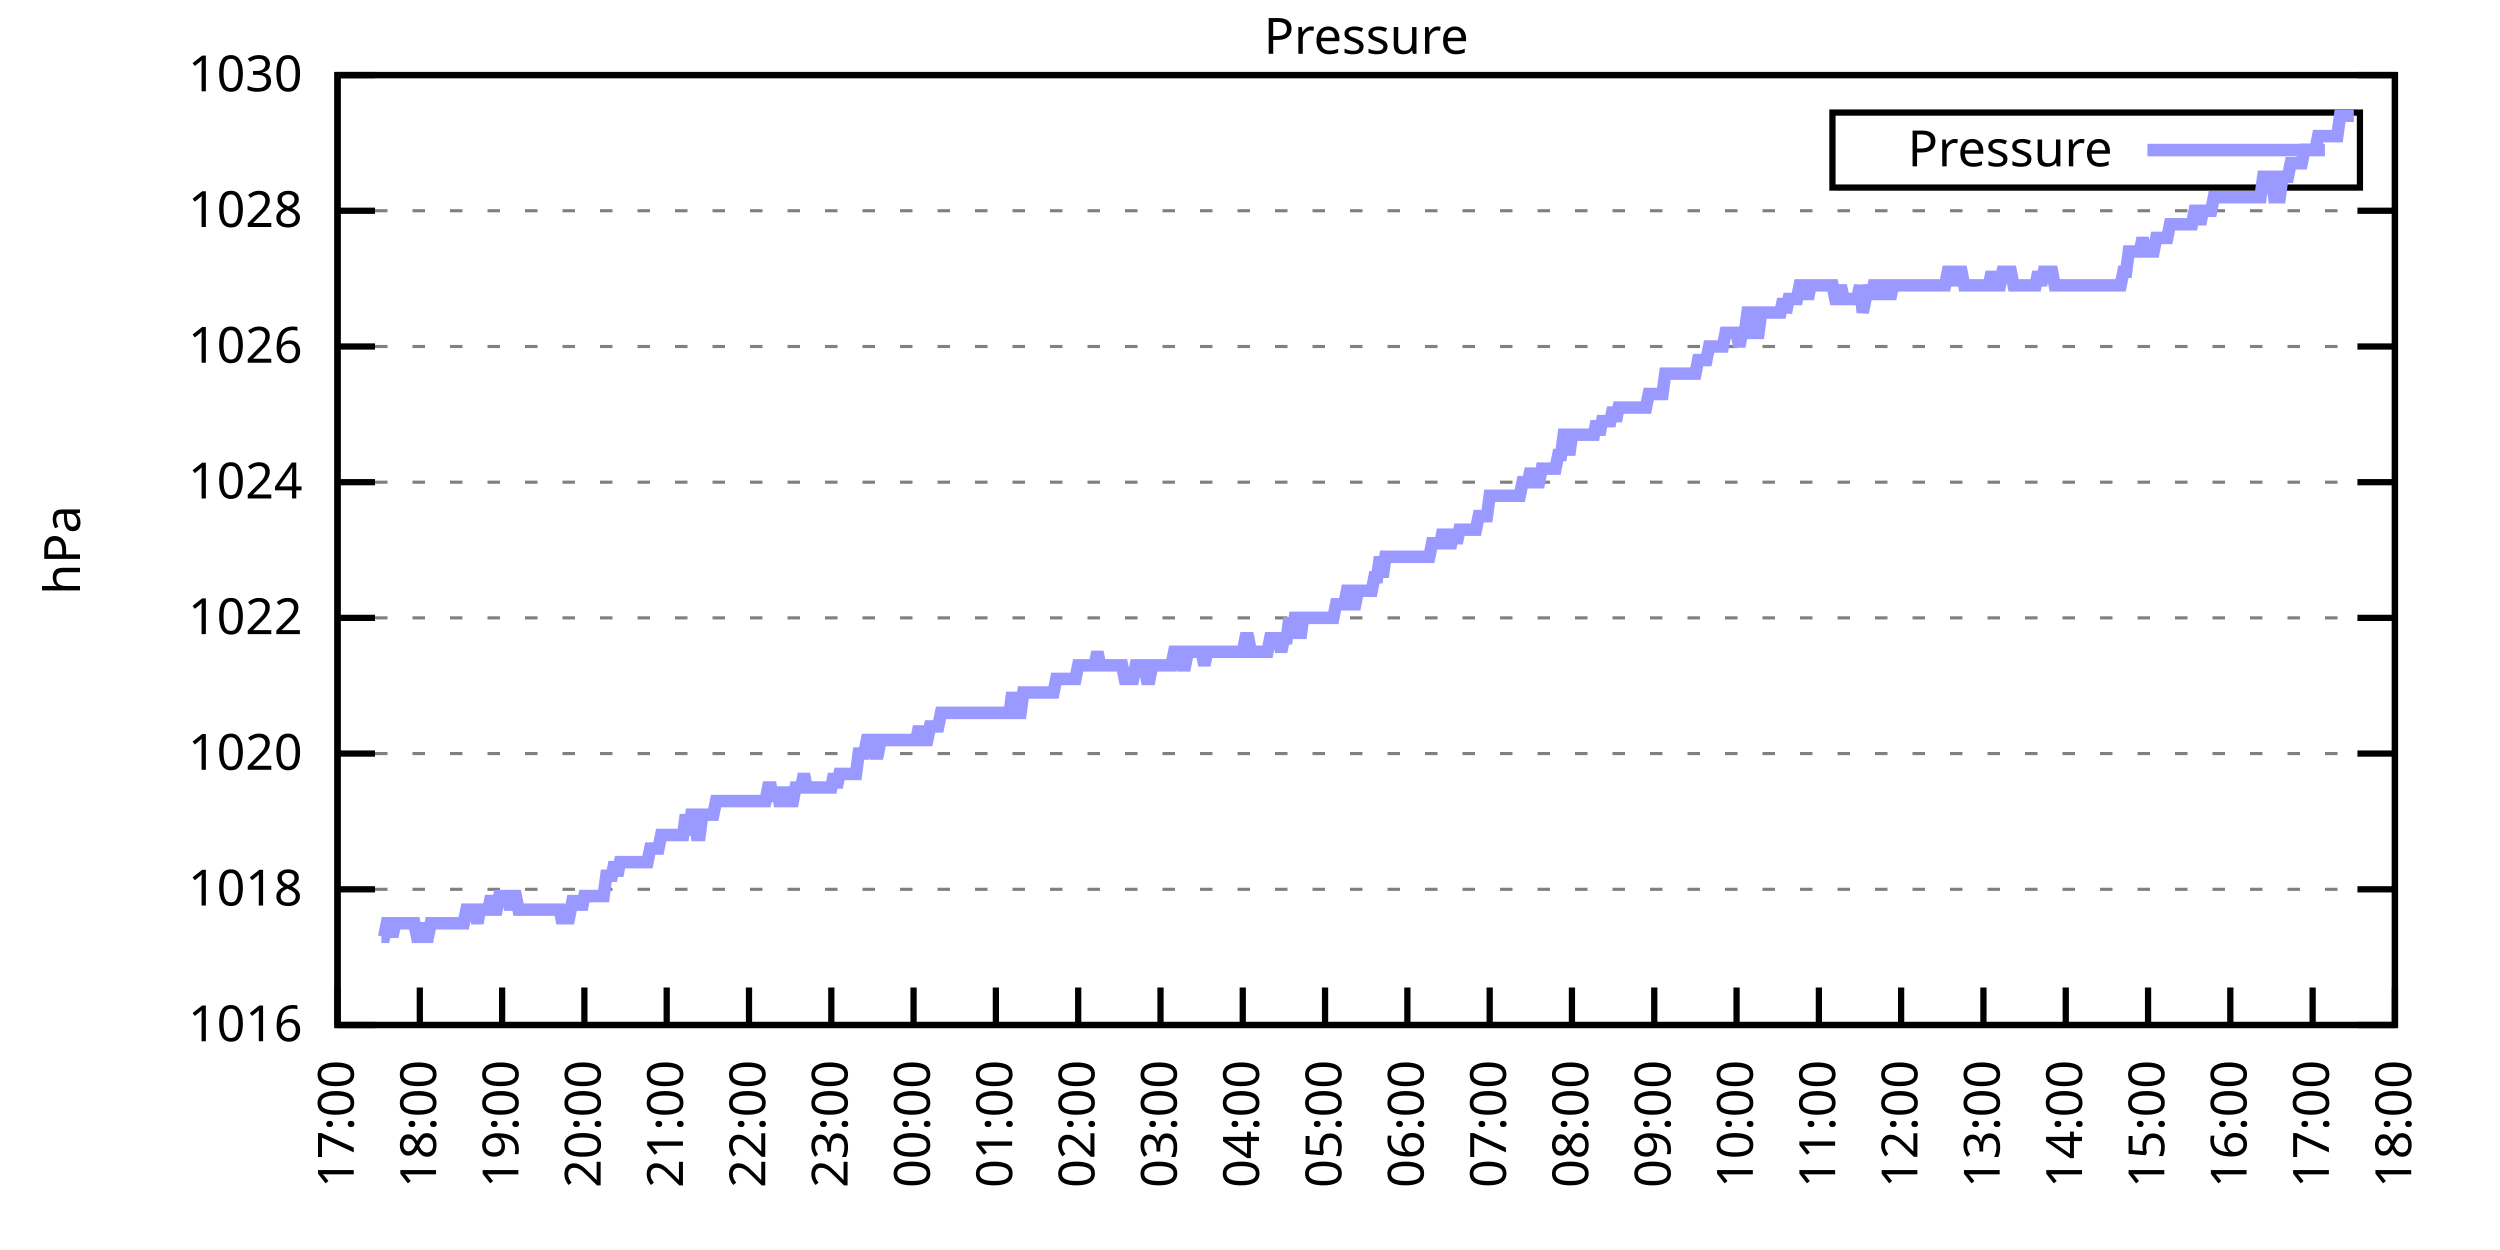
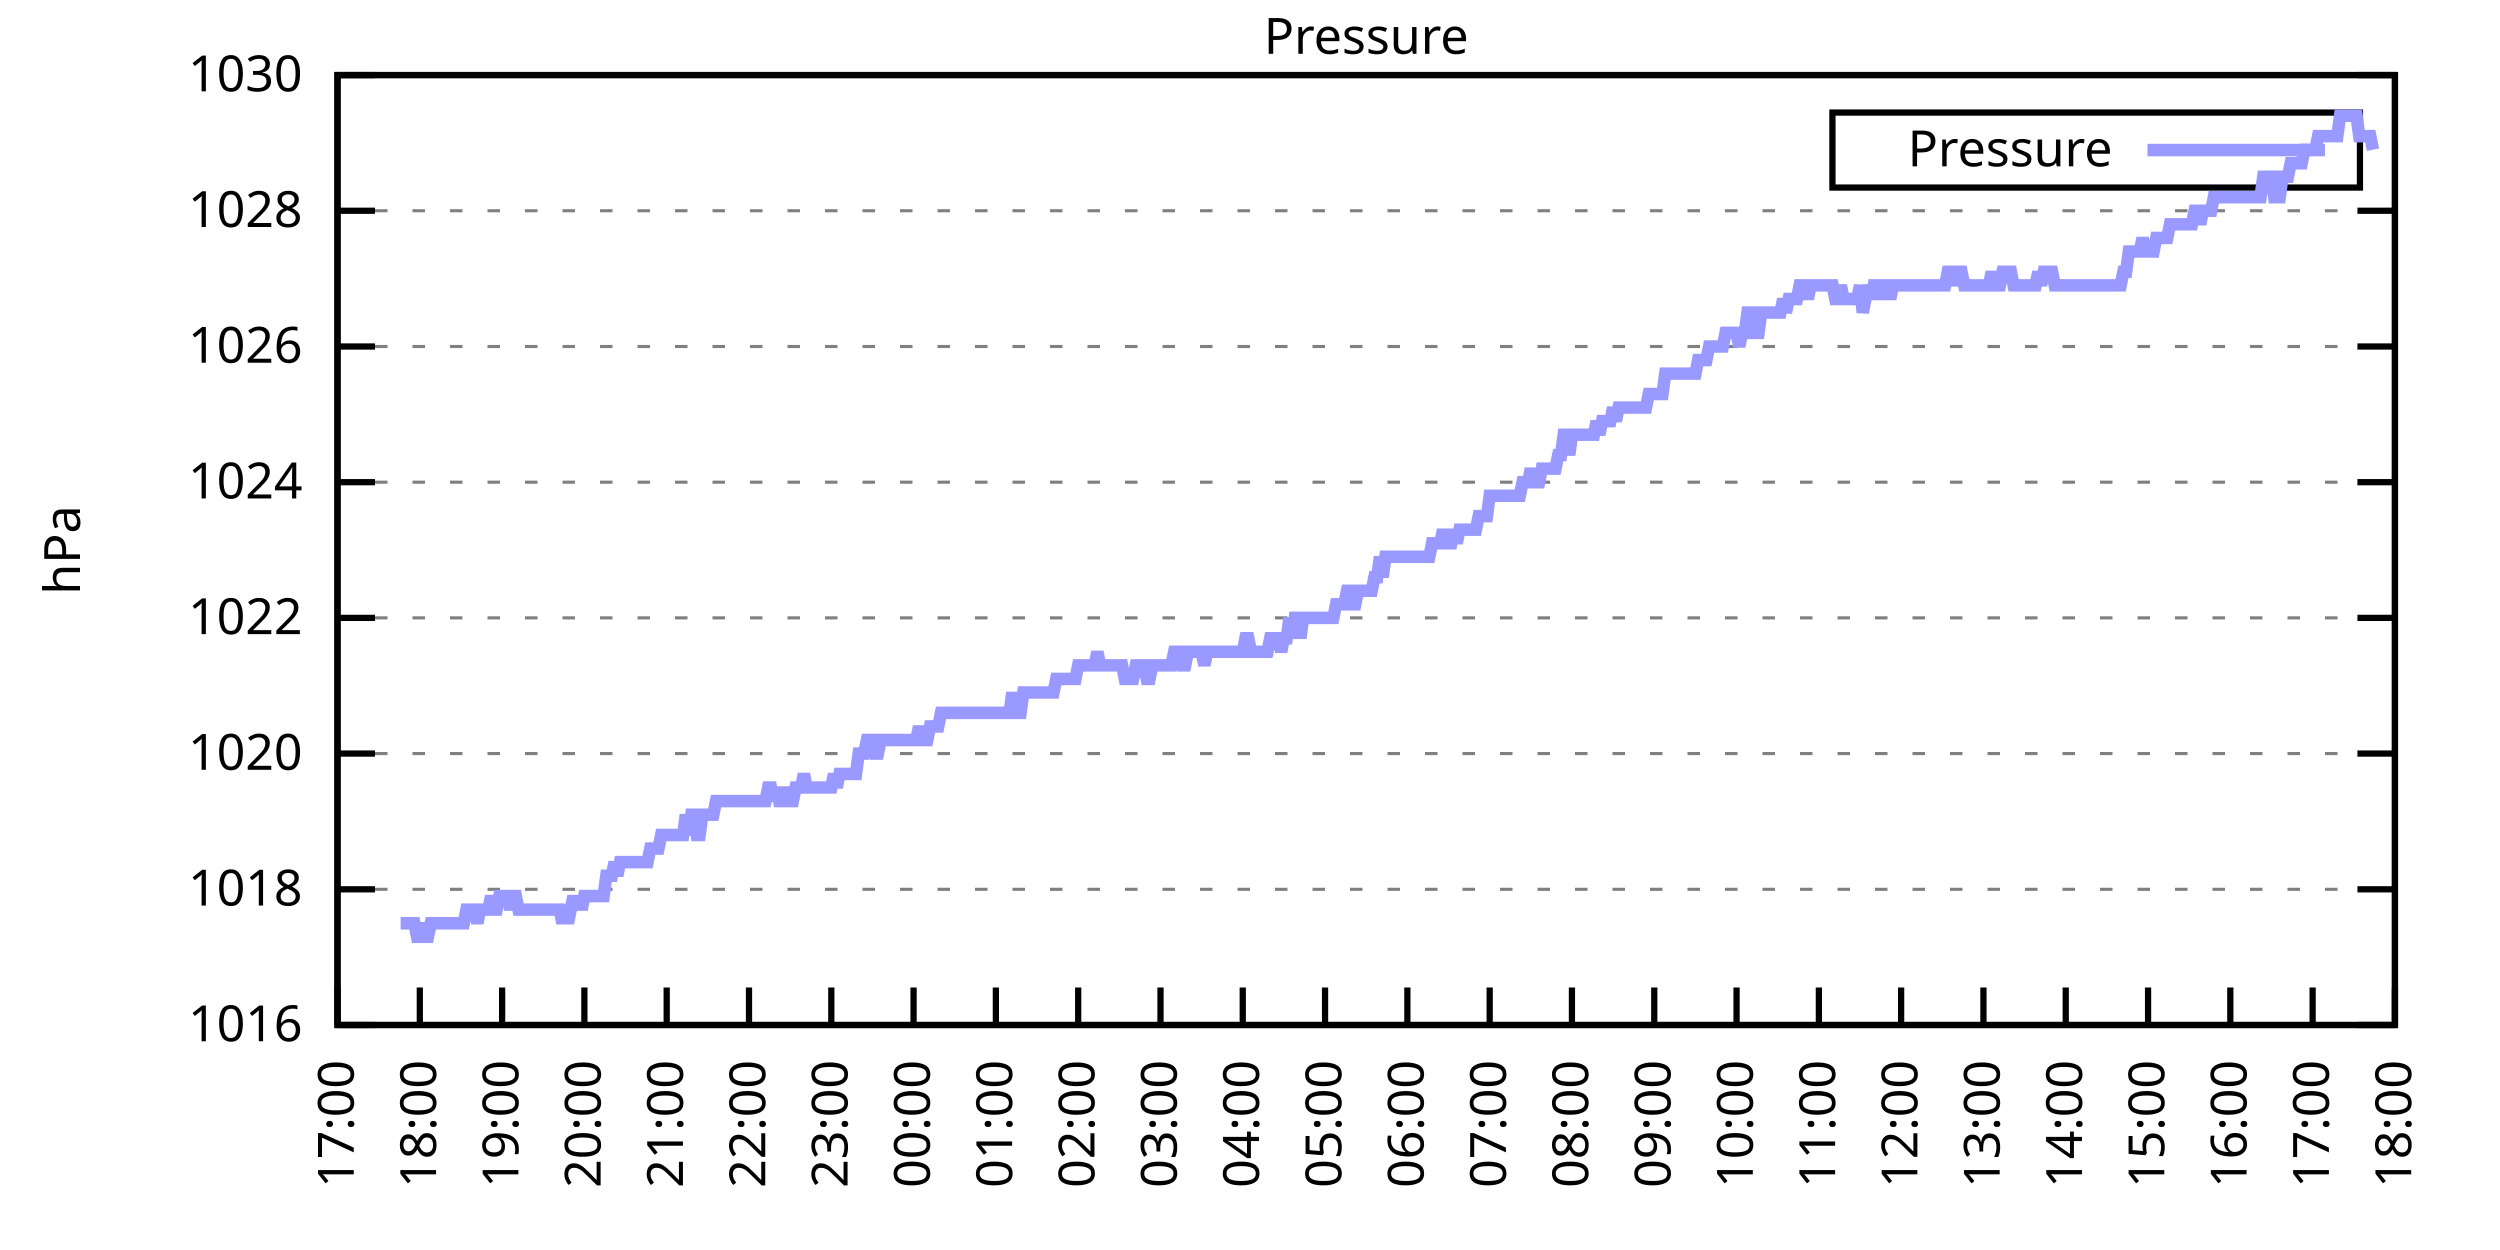
<svg xmlns="http://www.w3.org/2000/svg" xmlns:xlink="http://www.w3.org/1999/xlink" width="400" height="200" viewBox="0 0 400 200">
  <g id="gnuplot_canvas">
    <rect x="0" y="0" width="400" height="200" fill="none" />
    <defs>
      <circle id="gpDot" r="0.5" stroke-width="0.5" stroke="currentColor" />
      <path id="gpPt0" stroke-width="0.333" stroke="currentColor" d="M-1,0 h2 M0,-1 v2" />
      <path id="gpPt1" stroke-width="0.333" stroke="currentColor" d="M-1,-1 L1,1 M1,-1 L-1,1" />
      <path id="gpPt2" stroke-width="0.333" stroke="currentColor" d="M-1,0 L1,0 M0,-1 L0,1 M-1,-1 L1,1 M-1,1 L1,-1" />
      <rect id="gpPt3" stroke-width="0.333" stroke="currentColor" x="-1" y="-1" width="2" height="2" />
      <rect id="gpPt4" stroke-width="0.333" stroke="currentColor" fill="currentColor" x="-1" y="-1" width="2" height="2" />
      <circle id="gpPt5" stroke-width="0.333" stroke="currentColor" cx="0" cy="0" r="1" />
      <use xlink:href="#gpPt5" id="gpPt6" fill="currentColor" stroke="none" />
      <path id="gpPt7" stroke-width="0.333" stroke="currentColor" d="M0,-1.33 L-1.33,0.67 L1.33,0.67 z" />
      <use xlink:href="#gpPt7" id="gpPt8" fill="currentColor" stroke="none" />
      <use xlink:href="#gpPt7" id="gpPt9" stroke="currentColor" transform="rotate(180)" />
      <use xlink:href="#gpPt9" id="gpPt10" fill="currentColor" stroke="none" />
      <use xlink:href="#gpPt3" id="gpPt11" stroke="currentColor" transform="rotate(45)" />
      <use xlink:href="#gpPt11" id="gpPt12" fill="currentColor" stroke="none" />
      <path id="gpPt13" stroke-width="0.333" stroke="currentColor" d="M0,1.330 L1.265,0.411 L0.782,-1.067 L-0.782,-1.076 L-1.265,0.411 z" />
      <use xlink:href="#gpPt13" id="gpPt14" fill="currentColor" stroke="none" />
      <filter id="textbox" filterUnits="objectBoundingBox" x="0" y="0" height="1" width="1">
        <feFlood flood-color="white" flood-opacity="1" result="bgnd" />
        <feComposite in="SourceGraphic" in2="bgnd" operator="atop" />
      </filter>
      <filter id="greybox" filterUnits="objectBoundingBox" x="0" y="0" height="1" width="1">
        <feFlood flood-color="lightgrey" flood-opacity="1" result="grey" />
        <feComposite in="SourceGraphic" in2="grey" operator="atop" />
      </filter>
    </defs>
    <g fill="none" color="white" stroke="currentColor" stroke-width="1.00" stroke-linecap="butt" stroke-linejoin="miter">
</g>
    <g fill="none" color="black" stroke="currentColor" stroke-width="1.00" stroke-linecap="butt" stroke-linejoin="miter">
      <g stroke="none" shape-rendering="crispEdges">
        <polygon fill="rgb(255, 255, 255)" points="54.00,164.00 383.18,164.00 383.18,12.02 54.00,12.02 " />
      </g>
    </g>
    <g fill="none" color="black" stroke="currentColor" stroke-width="1.00" stroke-linecap="butt" stroke-linejoin="miter">
</g>
    <g fill="none" color="black" stroke="black" stroke-width="0.50" stroke-linecap="butt" stroke-linejoin="miter">
</g>
    <g fill="none" color="gray" stroke="currentColor" stroke-width="0.50" stroke-linecap="butt" stroke-linejoin="miter">
      <path stroke="gray" stroke-dasharray="2,4" class="gridline" d="M54.00,164.00 L383.19,164.00  " />
    </g>
    <g fill="none" color="gray" stroke="gray" stroke-width="1.00" stroke-linecap="butt" stroke-linejoin="miter">
</g>
    <g fill="none" color="black" stroke="currentColor" stroke-width="1.00" stroke-linecap="butt" stroke-linejoin="miter">
      <path stroke="black" d="M54.00,164.00 L60.00,164.00 M383.19,164.00 L377.19,164.00  " />
      <g transform="translate(48.40,166.60)" stroke="none" fill="black" font-family="Sans" font-size="8.00" text-anchor="end">
        <text>
          <tspan font-family="Sans"> 1016</tspan>
        </text>
      </g>
    </g>
    <g fill="none" color="black" stroke="currentColor" stroke-width="1.00" stroke-linecap="butt" stroke-linejoin="miter">
</g>
    <g fill="none" color="black" stroke="black" stroke-width="0.50" stroke-linecap="butt" stroke-linejoin="miter">
</g>
    <g fill="none" color="gray" stroke="currentColor" stroke-width="0.50" stroke-linecap="butt" stroke-linejoin="miter">
      <path stroke="gray" stroke-dasharray="2,4" class="gridline" d="M54.00,142.29 L383.19,142.29  " />
    </g>
    <g fill="none" color="gray" stroke="gray" stroke-width="1.00" stroke-linecap="butt" stroke-linejoin="miter">
</g>
    <g fill="none" color="black" stroke="currentColor" stroke-width="1.00" stroke-linecap="butt" stroke-linejoin="miter">
      <path stroke="black" d="M54.00,142.29 L60.00,142.29 M383.19,142.29 L377.19,142.29  " />
      <g transform="translate(48.40,144.89)" stroke="none" fill="black" font-family="Sans" font-size="8.00" text-anchor="end">
        <text>
          <tspan font-family="Sans"> 1018</tspan>
        </text>
      </g>
    </g>
    <g fill="none" color="black" stroke="currentColor" stroke-width="1.00" stroke-linecap="butt" stroke-linejoin="miter">
</g>
    <g fill="none" color="black" stroke="black" stroke-width="0.50" stroke-linecap="butt" stroke-linejoin="miter">
</g>
    <g fill="none" color="gray" stroke="currentColor" stroke-width="0.50" stroke-linecap="butt" stroke-linejoin="miter">
      <path stroke="gray" stroke-dasharray="2,4" class="gridline" d="M54.00,120.57 L383.19,120.57  " />
    </g>
    <g fill="none" color="gray" stroke="gray" stroke-width="1.00" stroke-linecap="butt" stroke-linejoin="miter">
</g>
    <g fill="none" color="black" stroke="currentColor" stroke-width="1.00" stroke-linecap="butt" stroke-linejoin="miter">
      <path stroke="black" d="M54.00,120.57 L60.00,120.57 M383.19,120.57 L377.19,120.57  " />
      <g transform="translate(48.40,123.17)" stroke="none" fill="black" font-family="Sans" font-size="8.00" text-anchor="end">
        <text>
          <tspan font-family="Sans"> 1020</tspan>
        </text>
      </g>
    </g>
    <g fill="none" color="black" stroke="currentColor" stroke-width="1.00" stroke-linecap="butt" stroke-linejoin="miter">
</g>
    <g fill="none" color="black" stroke="black" stroke-width="0.50" stroke-linecap="butt" stroke-linejoin="miter">
</g>
    <g fill="none" color="gray" stroke="currentColor" stroke-width="0.50" stroke-linecap="butt" stroke-linejoin="miter">
      <path stroke="gray" stroke-dasharray="2,4" class="gridline" d="M54.00,98.86 L383.19,98.86  " />
    </g>
    <g fill="none" color="gray" stroke="gray" stroke-width="1.00" stroke-linecap="butt" stroke-linejoin="miter">
</g>
    <g fill="none" color="black" stroke="currentColor" stroke-width="1.00" stroke-linecap="butt" stroke-linejoin="miter">
      <path stroke="black" d="M54.00,98.86 L60.00,98.86 M383.19,98.86 L377.19,98.86  " />
      <g transform="translate(48.40,101.46)" stroke="none" fill="black" font-family="Sans" font-size="8.00" text-anchor="end">
        <text>
          <tspan font-family="Sans"> 1022</tspan>
        </text>
      </g>
    </g>
    <g fill="none" color="black" stroke="currentColor" stroke-width="1.00" stroke-linecap="butt" stroke-linejoin="miter">
</g>
    <g fill="none" color="black" stroke="black" stroke-width="0.50" stroke-linecap="butt" stroke-linejoin="miter">
</g>
    <g fill="none" color="gray" stroke="currentColor" stroke-width="0.50" stroke-linecap="butt" stroke-linejoin="miter">
      <path stroke="gray" stroke-dasharray="2,4" class="gridline" d="M54.00,77.15 L383.19,77.15  " />
    </g>
    <g fill="none" color="gray" stroke="gray" stroke-width="1.00" stroke-linecap="butt" stroke-linejoin="miter">
</g>
    <g fill="none" color="black" stroke="currentColor" stroke-width="1.00" stroke-linecap="butt" stroke-linejoin="miter">
      <path stroke="black" d="M54.00,77.15 L60.00,77.15 M383.19,77.15 L377.19,77.15  " />
      <g transform="translate(48.40,79.75)" stroke="none" fill="black" font-family="Sans" font-size="8.00" text-anchor="end">
        <text>
          <tspan font-family="Sans"> 1024</tspan>
        </text>
      </g>
    </g>
    <g fill="none" color="black" stroke="currentColor" stroke-width="1.00" stroke-linecap="butt" stroke-linejoin="miter">
</g>
    <g fill="none" color="black" stroke="black" stroke-width="0.50" stroke-linecap="butt" stroke-linejoin="miter">
</g>
    <g fill="none" color="gray" stroke="currentColor" stroke-width="0.50" stroke-linecap="butt" stroke-linejoin="miter">
      <path stroke="gray" stroke-dasharray="2,4" class="gridline" d="M54.00,55.44 L383.19,55.44  " />
    </g>
    <g fill="none" color="gray" stroke="gray" stroke-width="1.00" stroke-linecap="butt" stroke-linejoin="miter">
</g>
    <g fill="none" color="black" stroke="currentColor" stroke-width="1.00" stroke-linecap="butt" stroke-linejoin="miter">
      <path stroke="black" d="M54.00,55.44 L60.00,55.44 M383.19,55.44 L377.19,55.44  " />
      <g transform="translate(48.40,58.04)" stroke="none" fill="black" font-family="Sans" font-size="8.00" text-anchor="end">
        <text>
          <tspan font-family="Sans"> 1026</tspan>
        </text>
      </g>
    </g>
    <g fill="none" color="black" stroke="currentColor" stroke-width="1.00" stroke-linecap="butt" stroke-linejoin="miter">
</g>
    <g fill="none" color="black" stroke="black" stroke-width="0.50" stroke-linecap="butt" stroke-linejoin="miter">
</g>
    <g fill="none" color="gray" stroke="currentColor" stroke-width="0.50" stroke-linecap="butt" stroke-linejoin="miter">
      <path stroke="gray" stroke-dasharray="2,4" class="gridline" d="M54.00,33.72 L383.19,33.72  " />
    </g>
    <g fill="none" color="gray" stroke="gray" stroke-width="1.00" stroke-linecap="butt" stroke-linejoin="miter">
</g>
    <g fill="none" color="black" stroke="currentColor" stroke-width="1.00" stroke-linecap="butt" stroke-linejoin="miter">
      <path stroke="black" d="M54.00,33.72 L60.00,33.72 M383.19,33.72 L377.19,33.72  " />
      <g transform="translate(48.40,36.32)" stroke="none" fill="black" font-family="Sans" font-size="8.00" text-anchor="end">
        <text>
          <tspan font-family="Sans"> 1028</tspan>
        </text>
      </g>
    </g>
    <g fill="none" color="black" stroke="currentColor" stroke-width="1.00" stroke-linecap="butt" stroke-linejoin="miter">
</g>
    <g fill="none" color="black" stroke="black" stroke-width="0.50" stroke-linecap="butt" stroke-linejoin="miter">
</g>
    <g fill="none" color="gray" stroke="currentColor" stroke-width="0.50" stroke-linecap="butt" stroke-linejoin="miter">
      <path stroke="gray" stroke-dasharray="2,4" class="gridline" d="M54.00,12.01 L383.19,12.01  " />
    </g>
    <g fill="none" color="gray" stroke="gray" stroke-width="1.00" stroke-linecap="butt" stroke-linejoin="miter">
</g>
    <g fill="none" color="black" stroke="currentColor" stroke-width="1.00" stroke-linecap="butt" stroke-linejoin="miter">
      <path stroke="black" d="M54.00,12.01 L60.00,12.01 M383.19,12.01 L377.19,12.01  " />
      <g transform="translate(48.40,14.61)" stroke="none" fill="black" font-family="Sans" font-size="8.00" text-anchor="end">
        <text>
          <tspan font-family="Sans"> 1030</tspan>
        </text>
      </g>
    </g>
    <g fill="none" color="black" stroke="currentColor" stroke-width="1.00" stroke-linecap="butt" stroke-linejoin="miter">
      <path stroke="black" d="M54.00,164.00 L54.00,158.00  " />
      <g transform="translate(56.60,169.60) rotate(270.00)" stroke="none" fill="black" font-family="Sans" font-size="8.00" text-anchor="end">
        <text>
          <tspan font-family="Sans">17:00</tspan>
        </text>
      </g>
    </g>
    <g fill="none" color="black" stroke="currentColor" stroke-width="1.00" stroke-linecap="butt" stroke-linejoin="miter">
      <path stroke="black" d="M67.17,164.00 L67.17,158.00  " />
      <g transform="translate(69.77,169.60) rotate(270.00)" stroke="none" fill="black" font-family="Sans" font-size="8.00" text-anchor="end">
        <text>
          <tspan font-family="Sans">18:00</tspan>
        </text>
      </g>
    </g>
    <g fill="none" color="black" stroke="currentColor" stroke-width="1.00" stroke-linecap="butt" stroke-linejoin="miter">
      <path stroke="black" d="M80.34,164.00 L80.34,158.00  " />
      <g transform="translate(82.94,169.60) rotate(270.00)" stroke="none" fill="black" font-family="Sans" font-size="8.00" text-anchor="end">
        <text>
          <tspan font-family="Sans">19:00</tspan>
        </text>
      </g>
    </g>
    <g fill="none" color="black" stroke="currentColor" stroke-width="1.00" stroke-linecap="butt" stroke-linejoin="miter">
      <path stroke="black" d="M93.50,164.00 L93.50,158.00  " />
      <g transform="translate(96.10,169.60) rotate(270.00)" stroke="none" fill="black" font-family="Sans" font-size="8.00" text-anchor="end">
        <text>
          <tspan font-family="Sans">20:00</tspan>
        </text>
      </g>
    </g>
    <g fill="none" color="black" stroke="currentColor" stroke-width="1.00" stroke-linecap="butt" stroke-linejoin="miter">
      <path stroke="black" d="M106.67,164.00 L106.67,158.00  " />
      <g transform="translate(109.27,169.60) rotate(270.00)" stroke="none" fill="black" font-family="Sans" font-size="8.00" text-anchor="end">
        <text>
          <tspan font-family="Sans">21:00</tspan>
        </text>
      </g>
    </g>
    <g fill="none" color="black" stroke="currentColor" stroke-width="1.00" stroke-linecap="butt" stroke-linejoin="miter">
      <path stroke="black" d="M119.84,164.00 L119.84,158.00  " />
      <g transform="translate(122.44,169.60) rotate(270.00)" stroke="none" fill="black" font-family="Sans" font-size="8.00" text-anchor="end">
        <text>
          <tspan font-family="Sans">22:00</tspan>
        </text>
      </g>
    </g>
    <g fill="none" color="black" stroke="currentColor" stroke-width="1.00" stroke-linecap="butt" stroke-linejoin="miter">
      <path stroke="black" d="M133.01,164.00 L133.01,158.00  " />
      <g transform="translate(135.61,169.60) rotate(270.00)" stroke="none" fill="black" font-family="Sans" font-size="8.00" text-anchor="end">
        <text>
          <tspan font-family="Sans">23:00</tspan>
        </text>
      </g>
    </g>
    <g fill="none" color="black" stroke="currentColor" stroke-width="1.00" stroke-linecap="butt" stroke-linejoin="miter">
      <path stroke="black" d="M146.17,164.00 L146.17,158.00  " />
      <g transform="translate(148.77,169.60) rotate(270.00)" stroke="none" fill="black" font-family="Sans" font-size="8.00" text-anchor="end">
        <text>
          <tspan font-family="Sans">00:00</tspan>
        </text>
      </g>
    </g>
    <g fill="none" color="black" stroke="currentColor" stroke-width="1.00" stroke-linecap="butt" stroke-linejoin="miter">
      <path stroke="black" d="M159.34,164.00 L159.34,158.00  " />
      <g transform="translate(161.94,169.60) rotate(270.00)" stroke="none" fill="black" font-family="Sans" font-size="8.00" text-anchor="end">
        <text>
          <tspan font-family="Sans">01:00</tspan>
        </text>
      </g>
    </g>
    <g fill="none" color="black" stroke="currentColor" stroke-width="1.00" stroke-linecap="butt" stroke-linejoin="miter">
      <path stroke="black" d="M172.51,164.00 L172.51,158.00  " />
      <g transform="translate(175.11,169.60) rotate(270.00)" stroke="none" fill="black" font-family="Sans" font-size="8.00" text-anchor="end">
        <text>
          <tspan font-family="Sans">02:00</tspan>
        </text>
      </g>
    </g>
    <g fill="none" color="black" stroke="currentColor" stroke-width="1.00" stroke-linecap="butt" stroke-linejoin="miter">
      <path stroke="black" d="M185.68,164.00 L185.68,158.00  " />
      <g transform="translate(188.28,169.60) rotate(270.00)" stroke="none" fill="black" font-family="Sans" font-size="8.00" text-anchor="end">
        <text>
          <tspan font-family="Sans">03:00</tspan>
        </text>
      </g>
    </g>
    <g fill="none" color="black" stroke="currentColor" stroke-width="1.00" stroke-linecap="butt" stroke-linejoin="miter">
      <path stroke="black" d="M198.84,164.00 L198.84,158.00  " />
      <g transform="translate(201.44,169.60) rotate(270.00)" stroke="none" fill="black" font-family="Sans" font-size="8.00" text-anchor="end">
        <text>
          <tspan font-family="Sans">04:00</tspan>
        </text>
      </g>
    </g>
    <g fill="none" color="black" stroke="currentColor" stroke-width="1.00" stroke-linecap="butt" stroke-linejoin="miter">
      <path stroke="black" d="M212.01,164.00 L212.01,158.00  " />
      <g transform="translate(214.61,169.60) rotate(270.00)" stroke="none" fill="black" font-family="Sans" font-size="8.00" text-anchor="end">
        <text>
          <tspan font-family="Sans">05:00</tspan>
        </text>
      </g>
    </g>
    <g fill="none" color="black" stroke="currentColor" stroke-width="1.00" stroke-linecap="butt" stroke-linejoin="miter">
      <path stroke="black" d="M225.18,164.00 L225.18,158.00  " />
      <g transform="translate(227.78,169.60) rotate(270.00)" stroke="none" fill="black" font-family="Sans" font-size="8.00" text-anchor="end">
        <text>
          <tspan font-family="Sans">06:00</tspan>
        </text>
      </g>
    </g>
    <g fill="none" color="black" stroke="currentColor" stroke-width="1.00" stroke-linecap="butt" stroke-linejoin="miter">
      <path stroke="black" d="M238.35,164.00 L238.35,158.00  " />
      <g transform="translate(240.95,169.60) rotate(270.00)" stroke="none" fill="black" font-family="Sans" font-size="8.00" text-anchor="end">
        <text>
          <tspan font-family="Sans">07:00</tspan>
        </text>
      </g>
    </g>
    <g fill="none" color="black" stroke="currentColor" stroke-width="1.00" stroke-linecap="butt" stroke-linejoin="miter">
      <path stroke="black" d="M251.51,164.00 L251.51,158.00  " />
      <g transform="translate(254.11,169.60) rotate(270.00)" stroke="none" fill="black" font-family="Sans" font-size="8.00" text-anchor="end">
        <text>
          <tspan font-family="Sans">08:00</tspan>
        </text>
      </g>
    </g>
    <g fill="none" color="black" stroke="currentColor" stroke-width="1.00" stroke-linecap="butt" stroke-linejoin="miter">
      <path stroke="black" d="M264.68,164.00 L264.68,158.00  " />
      <g transform="translate(267.28,169.60) rotate(270.00)" stroke="none" fill="black" font-family="Sans" font-size="8.00" text-anchor="end">
        <text>
          <tspan font-family="Sans">09:00</tspan>
        </text>
      </g>
    </g>
    <g fill="none" color="black" stroke="currentColor" stroke-width="1.00" stroke-linecap="butt" stroke-linejoin="miter">
      <path stroke="black" d="M277.85,164.00 L277.85,158.00  " />
      <g transform="translate(280.45,169.60) rotate(270.00)" stroke="none" fill="black" font-family="Sans" font-size="8.00" text-anchor="end">
        <text>
          <tspan font-family="Sans">10:00</tspan>
        </text>
      </g>
    </g>
    <g fill="none" color="black" stroke="currentColor" stroke-width="1.00" stroke-linecap="butt" stroke-linejoin="miter">
      <path stroke="black" d="M291.02,164.00 L291.02,158.00  " />
      <g transform="translate(293.62,169.60) rotate(270.00)" stroke="none" fill="black" font-family="Sans" font-size="8.00" text-anchor="end">
        <text>
          <tspan font-family="Sans">11:00</tspan>
        </text>
      </g>
    </g>
    <g fill="none" color="black" stroke="currentColor" stroke-width="1.00" stroke-linecap="butt" stroke-linejoin="miter">
      <path stroke="black" d="M304.18,164.00 L304.18,158.00  " />
      <g transform="translate(306.78,169.60) rotate(270.00)" stroke="none" fill="black" font-family="Sans" font-size="8.00" text-anchor="end">
        <text>
          <tspan font-family="Sans">12:00</tspan>
        </text>
      </g>
    </g>
    <g fill="none" color="black" stroke="currentColor" stroke-width="1.00" stroke-linecap="butt" stroke-linejoin="miter">
      <path stroke="black" d="M317.35,164.00 L317.35,158.00  " />
      <g transform="translate(319.95,169.60) rotate(270.00)" stroke="none" fill="black" font-family="Sans" font-size="8.00" text-anchor="end">
        <text>
          <tspan font-family="Sans">13:00</tspan>
        </text>
      </g>
    </g>
    <g fill="none" color="black" stroke="currentColor" stroke-width="1.00" stroke-linecap="butt" stroke-linejoin="miter">
      <path stroke="black" d="M330.52,164.00 L330.52,158.00  " />
      <g transform="translate(333.12,169.60) rotate(270.00)" stroke="none" fill="black" font-family="Sans" font-size="8.00" text-anchor="end">
        <text>
          <tspan font-family="Sans">14:00</tspan>
        </text>
      </g>
    </g>
    <g fill="none" color="black" stroke="currentColor" stroke-width="1.00" stroke-linecap="butt" stroke-linejoin="miter">
      <path stroke="black" d="M343.69,164.00 L343.69,158.00  " />
      <g transform="translate(346.29,169.60) rotate(270.00)" stroke="none" fill="black" font-family="Sans" font-size="8.00" text-anchor="end">
        <text>
          <tspan font-family="Sans">15:00</tspan>
        </text>
      </g>
    </g>
    <g fill="none" color="black" stroke="currentColor" stroke-width="1.00" stroke-linecap="butt" stroke-linejoin="miter">
      <path stroke="black" d="M356.85,164.00 L356.85,158.00  " />
      <g transform="translate(359.45,169.60) rotate(270.00)" stroke="none" fill="black" font-family="Sans" font-size="8.00" text-anchor="end">
        <text>
          <tspan font-family="Sans">16:00</tspan>
        </text>
      </g>
    </g>
    <g fill="none" color="black" stroke="currentColor" stroke-width="1.00" stroke-linecap="butt" stroke-linejoin="miter">
      <path stroke="black" d="M370.02,164.00 L370.02,158.00  " />
      <g transform="translate(372.62,169.60) rotate(270.00)" stroke="none" fill="black" font-family="Sans" font-size="8.00" text-anchor="end">
        <text>
          <tspan font-family="Sans">17:00</tspan>
        </text>
      </g>
    </g>
    <g fill="none" color="black" stroke="currentColor" stroke-width="1.00" stroke-linecap="butt" stroke-linejoin="miter">
      <path stroke="black" d="M383.19,164.00 L383.19,158.00  " />
      <g transform="translate(385.79,169.60) rotate(270.00)" stroke="none" fill="black" font-family="Sans" font-size="8.00" text-anchor="end">
        <text>
          <tspan font-family="Sans">18:00</tspan>
        </text>
      </g>
    </g>
    <g fill="none" color="black" stroke="currentColor" stroke-width="1.00" stroke-linecap="butt" stroke-linejoin="miter">
</g>
    <g fill="none" color="black" stroke="currentColor" stroke-width="1.00" stroke-linecap="butt" stroke-linejoin="miter">
      <path stroke="black" d="M54.00,12.01 L54.00,164.00 L383.19,164.00 L383.19,12.01 L54.00,12.01 Z  " />
    </g>
    <g fill="none" color="black" stroke="currentColor" stroke-width="1.00" stroke-linecap="butt" stroke-linejoin="miter">
</g>
    <g fill="none" color="black" stroke="currentColor" stroke-width="1.00" stroke-linecap="butt" stroke-linejoin="miter">
      <path stroke="black" d="M293.19,30.01 L293.19,18.01 L377.59,18.01 L377.59,30.01 L293.19,30.01 Z  " />
    </g>
    <g id="Pressure_plot_1">
      <g fill="none" color="white" stroke="black" stroke-width="2.00" stroke-linecap="butt" stroke-linejoin="miter">
</g>
      <g fill="none" color="black" stroke="currentColor" stroke-width="2.00" stroke-linecap="butt" stroke-linejoin="miter">
        <g transform="translate(337.99,26.61)" stroke="none" fill="black" font-family="Sans" font-size="8.00" text-anchor="end">
          <text>
            <tspan font-family="Sans">Pressure</tspan>
          </text>
        </g>
      </g>
      <g fill="none" color="black" stroke="currentColor" stroke-width="2.00" stroke-linecap="butt" stroke-linejoin="miter">
-         <path stroke="rgb(153, 153, 255)" d="M343.59,24.01 L371.99,24.01 M61.02,149.89 L61.46,149.89 L61.90,147.72 L62.34,147.72 L62.78,149.89 L63.22,147.72   L63.66,147.72 L64.10,147.72 L64.53,147.72 L64.97,147.72 L65.41,147.72 L65.85,147.72 L66.29,147.72 L66.73,149.89   L67.17,149.89 L67.61,147.72 L68.05,149.89 L68.48,149.89 L68.92,147.72 L69.36,147.72 L69.80,147.72 L70.24,147.72   L70.68,147.72 L71.12,147.72 L71.56,147.72 L72.00,147.72 L72.43,147.72 L72.87,147.72 L73.31,147.72 L73.75,147.72   L74.19,147.72 L74.63,145.54 L75.07,145.54 L75.51,145.54 L75.95,145.54 L76.38,147.72 L76.82,145.54 L77.26,145.54   L77.70,145.54 L78.14,145.54 L78.58,143.37 L79.02,145.54 L79.46,145.54 L79.90,143.37 L80.34,143.37 L80.77,143.37   L81.21,143.37 L81.65,145.54 L82.09,143.37 L82.53,143.37 L82.97,145.54 L83.41,145.54 L83.85,145.54 L84.29,145.54   L84.72,145.54 L85.16,145.54 L85.60,145.54 L86.04,145.54 L86.48,145.54 L86.92,145.54 L87.36,145.54 L87.80,145.54   L88.24,145.54 L88.67,145.54 L89.11,145.54 L89.55,145.54 L89.99,147.72 L90.43,145.54 L90.87,147.72 L91.31,145.54   L91.75,143.37 L92.19,145.54 L92.62,143.37 L93.06,145.54 L93.50,143.37 L93.94,143.37 L94.38,143.37 L94.82,143.37   L95.26,143.37 L95.70,143.37 L96.14,143.37 L96.58,143.37 L97.01,140.12 L97.45,140.12 L97.89,140.12 L98.33,137.94   L98.77,140.12 L99.21,137.94 L99.65,137.94 L100.09,137.94 L100.53,137.94 L100.96,137.94 L101.40,137.94 L101.84,137.94   L102.28,137.94 L102.72,137.94 L103.16,137.94 L103.60,137.94 L104.04,135.77 L104.48,135.77 L104.91,135.77 L105.35,135.77   L105.79,133.60 L106.23,133.60 L106.67,133.60 L107.11,133.60 L107.55,133.60 L107.99,133.60 L108.43,133.60 L108.87,133.60   L109.30,133.60 L109.74,130.35 L110.18,133.60 L110.62,130.35 L111.06,130.35 L111.50,133.60 L111.94,133.60 L112.38,130.35   L112.82,130.35 L113.25,130.35 L113.69,130.35 L114.13,130.35 L114.57,128.17 L115.01,128.17 L115.45,128.17 L115.89,128.17   L116.33,128.17 L116.77,128.17 L117.20,128.17 L117.64,128.17 L118.08,128.17 L118.52,128.17 L118.96,128.17 L119.40,128.17   L119.84,128.17 L120.28,128.17 L120.72,128.17 L121.15,128.17 L121.59,128.17 L122.03,128.17 L122.47,128.17 L122.91,126.00   L123.35,126.00 L123.79,128.17 L124.23,126.00 L124.67,128.17 L125.11,128.17 L125.54,126.00 L125.98,128.17 L126.42,128.17   L126.86,128.17 L127.30,126.00 L127.74,126.00 L128.18,126.00 L128.62,123.83 L129.06,126.00 L129.49,126.00 L129.93,126.00   L130.37,126.00 L130.81,126.00 L131.25,126.00 L131.69,126.00 L132.13,126.00 L132.57,126.00 L133.01,126.00 L133.44,123.83   L133.88,126.00 L134.32,123.83 L134.76,123.83 L135.20,123.83 L135.64,123.83 L136.08,123.83 L136.52,123.83 L136.96,123.83   L137.39,120.57 L137.83,120.57 L138.27,120.57 L138.71,118.40 L139.15,118.40 L139.59,118.40 L140.03,120.57 L140.47,120.57   L140.91,118.40 L141.35,118.40 L141.78,118.40 L142.22,118.40 L142.66,118.40 L143.10,118.40 L143.54,118.40 L143.98,118.40   L144.42,118.40 L144.86,118.40 L145.30,118.40 L145.73,118.40 L146.17,118.40 L146.61,118.40 L147.05,116.23 L147.49,118.40   L147.93,118.40 L148.37,118.40 L148.81,116.23 L149.25,116.23 L149.68,116.23 L150.12,116.23 L150.56,114.06 L151.00,114.06   L151.44,114.06 L151.88,114.06 L152.32,114.06 L152.76,114.06 L153.20,114.06 L153.63,114.06 L154.07,114.06 L154.51,114.06   L154.95,114.06 L155.39,114.06 L155.83,114.06 L156.27,114.06 L156.71,114.06 L157.15,114.06 L157.59,114.06 L158.02,114.06   L158.46,114.06 L158.90,114.06 L159.34,114.06 L159.78,114.06 L160.22,114.06 L160.66,114.06 L161.10,114.06 L161.54,114.06   L161.97,110.80 L162.41,114.06 L162.85,114.06 L163.29,114.06 L163.73,110.80 L164.17,110.80 L164.61,110.80 L165.05,110.80   L165.49,110.80 L165.92,110.80 L166.36,110.80 L166.80,110.80 L167.24,110.80 L167.68,110.80 L168.12,110.80 L168.56,110.80   L169.00,108.63 L169.44,108.63 L169.87,108.63 L170.31,108.63 L170.75,108.63 L171.19,108.63 L171.63,108.63 L172.07,108.63   L172.51,106.46 L172.95,106.46 L173.39,106.46 L173.83,106.46 L174.26,106.46 L174.70,106.46 L175.14,106.46 L175.58,104.29   L176.02,106.46 L176.46,106.46 L176.90,106.46 L177.34,106.46 L177.78,106.46 L178.21,106.46 L178.65,106.46 L179.09,106.46   L179.53,106.46 L179.97,108.63 L180.41,108.63 L180.85,108.63 L181.29,108.63 L181.73,106.46 L182.16,106.46 L182.60,106.46   L183.04,106.46 L183.48,108.63 L183.92,108.63 L184.36,106.46 L184.80,106.46 L185.24,106.46 L185.68,106.46 L186.11,106.46   L186.55,106.46 L186.99,106.46 L187.43,106.46 L187.87,104.29 L188.31,104.29 L188.75,104.29 L189.19,106.46 L189.63,106.46   L190.07,104.29 L190.50,104.29 L190.94,104.29 L191.38,104.29 L191.82,104.29 L192.26,104.29 L192.70,106.46 L193.14,104.29   L193.58,104.29 L194.02,104.29 L194.45,104.29 L194.89,104.29 L195.33,104.29 L195.77,104.29 L196.21,104.29 L196.65,104.29   L197.09,104.29 L197.53,104.29 L197.97,104.29 L198.40,104.29 L198.84,104.29 L199.28,102.12 L199.72,102.12 L200.16,104.29   L200.60,104.29 L201.04,104.29 L201.48,104.29 L201.92,104.29 L202.35,104.29 L202.79,104.29 L203.23,102.12 L203.67,102.12   L204.11,102.12 L204.55,102.12 L204.99,104.29 L205.43,102.12 L205.87,102.12 L206.31,98.86 L206.74,102.12 L207.18,98.86   L207.62,98.86 L208.06,102.12 L208.50,98.86 L208.94,98.86 L209.38,98.86 L209.82,98.86 L210.26,98.86 L210.69,98.86   L211.13,98.86 L211.57,98.86 L212.01,98.86 L212.45,98.86 L212.89,98.86 L213.33,98.86 L213.77,96.69 L214.21,96.69   L214.64,96.69 L215.08,96.69 L215.52,94.52 L215.96,94.52 L216.40,96.69 L216.84,96.69 L217.28,94.52 L217.72,94.52   L218.16,94.52 L218.60,94.52 L219.03,94.52 L219.47,94.52 L219.91,92.35 L220.35,92.35 L220.79,89.09 L221.23,92.35   L221.67,89.09 L222.11,89.09 L222.55,89.09 L222.98,89.09 L223.42,89.09 L223.86,89.09 L224.30,89.09 L224.74,89.09   L225.18,89.09 L225.62,89.09 L226.06,89.09 L226.50,89.09 L226.93,89.09 L227.37,89.09 L227.81,89.09 L228.25,89.09   L228.69,89.09 L229.13,86.92 L229.57,86.92 L230.01,86.92 L230.45,86.92 L230.88,84.75 L231.32,86.92 L231.76,86.92   L232.20,86.92 L232.64,84.75 L233.08,86.92 L233.52,84.75 L233.96,84.75 L234.40,84.75 L234.84,84.75 L235.27,84.75   L235.71,84.75 L236.15,84.75 L236.59,82.58 L237.03,82.58 L237.47,82.58 L237.91,82.58 L238.35,79.32 L238.79,79.32   L239.22,79.32 L239.66,79.32 L240.10,79.32 L240.54,79.32 L240.98,79.32 L241.42,79.32 L241.86,79.32 L242.30,79.32   L242.74,79.32 L243.17,79.32 L243.61,77.15 L244.05,77.15 L244.49,77.15 L244.93,74.98 L245.37,77.15 L245.81,77.15   L246.25,77.15 L246.69,74.98 L247.12,74.98 L247.56,74.98 L248.00,74.98 L248.44,74.98 L248.88,74.98 L249.32,72.81   L249.76,72.81 L250.20,69.55 L250.64,69.55 L251.08,72.81 L251.51,69.55 L251.95,69.55 L252.39,69.55 L252.83,69.55   L253.27,69.55 L253.71,69.55 L254.15,69.55 L254.59,69.55 L255.03,69.55 L255.46,67.38 L255.90,69.55 L256.34,67.38   L256.78,67.38 L257.22,67.38 L257.66,67.38 L258.10,65.21 L258.54,67.38 L258.98,65.21 L259.41,65.21 L259.85,65.21   L260.29,65.21 L260.73,65.21 L261.17,65.21 L261.61,65.21 L262.05,65.21 L262.49,65.21 L262.93,65.21 L263.36,65.21   L263.80,63.04 L264.24,63.04 L264.68,63.04 L265.12,63.04 L265.56,63.04 L266.00,63.04 L266.44,59.78 L266.88,59.78   L267.32,59.78 L267.75,59.78 L268.19,59.78 L268.63,59.78 L269.07,59.78 L269.51,59.78 L269.95,59.78 L270.39,59.78   L270.83,59.78 L271.27,59.78 L271.70,57.61 L272.14,57.61 L272.58,57.61 L273.02,57.61 L273.46,55.44 L273.90,55.44   L274.34,55.44 L274.78,55.44 L275.22,55.44 L275.65,55.44 L276.09,53.26 L276.53,53.26 L276.97,53.26 L277.41,53.26   L277.85,53.26 L278.29,55.44 L278.73,53.26 L279.17,53.26 L279.60,50.01 L280.04,50.01 L280.48,53.26 L280.92,53.26   L281.36,53.26 L281.80,50.01 L282.24,50.01 L282.68,50.01 L283.12,50.01 L283.56,50.01 L283.99,50.01 L284.43,50.01   L284.87,50.01 L285.31,47.84 L285.75,50.01 L286.19,47.84 L286.63,47.84 L287.07,47.84 L287.51,47.84 L287.94,45.66   L288.38,45.66 L288.82,45.66 L289.26,47.84 L289.70,45.66 L290.14,45.66 L290.58,45.66 L291.02,45.66 L291.46,45.66   L291.89,45.66 L292.33,45.66 L292.77,45.66 L293.21,45.66 L293.65,47.84 L294.09,47.84 L294.53,45.66 L294.97,47.84   L295.41,47.84 L295.84,47.84 L296.28,47.84 L296.72,47.84 L297.16,47.84 L297.60,45.66 L298.04,50.01 L298.48,47.84   L298.92,45.66 L299.36,47.84 L299.80,45.66 L300.23,45.66 L300.67,45.66 L301.11,47.84 L301.55,45.66 L301.99,45.66   L302.43,47.84 L302.87,45.66 L303.31,45.66 L303.75,45.66 L304.18,45.66 L304.62,45.66 L305.06,45.66 L305.50,45.66   L305.94,45.66 L306.38,45.66 L306.82,45.66 L307.26,45.66 L307.70,45.66 L308.13,45.66 L308.57,45.66 L309.01,45.66   L309.45,45.66 L309.89,45.66 L310.33,45.66 L310.77,45.66 L311.21,45.66 L311.65,43.49 L312.08,43.49 L312.52,45.66   L312.96,43.49 L313.40,43.49 L313.84,43.49 L314.28,45.66 L314.72,45.66 L315.16,45.66 L315.60,45.66 L316.04,45.66   L316.47,45.66 L316.91,45.66 L317.35,45.66 L317.79,45.66 L318.23,45.66 L318.67,43.49 L319.11,45.66 L319.55,45.66   L319.99,45.66 L320.42,43.49 L320.86,43.49 L321.30,43.49 L321.74,43.49 L322.18,45.66 L322.62,45.66 L323.06,45.66   L323.50,45.66 L323.94,45.66 L324.37,45.66 L324.81,45.66 L325.25,45.66 L325.69,45.66 L326.13,43.49 L326.57,45.66   L327.01,43.49 L327.45,43.49 L327.89,43.49 L328.33,43.49 L328.76,45.66 L329.20,45.66 L329.64,45.66 L330.08,45.66   L330.52,45.66 L330.96,45.66 L331.40,45.66 L331.84,45.66 L332.28,45.66 L332.71,45.66 L333.15,45.66 L333.59,45.66   L334.03,45.66 L334.47,45.66 L334.91,45.66 L335.35,45.66 L335.79,45.66 L336.23,45.66 L336.66,45.66 L337.10,45.66   L337.54,45.66 L337.98,45.66 L338.42,45.66 L338.86,45.66 L339.30,45.66 L339.74,43.49 L340.18,43.49 L340.61,40.24   L341.05,40.24 L341.49,40.24 L341.93,40.24 L342.37,40.24 L342.81,38.07 L343.25,40.24 L343.69,40.24 L344.13,40.24   L344.57,40.24 L345.00,38.07 L345.44,38.07 L345.88,38.07 L346.32,38.07 L346.76,38.07 L347.20,35.89 L347.64,35.89   L348.08,35.89 L348.52,35.89 L348.95,35.89 L349.39,35.89 L349.83,35.89 L350.27,35.89 L350.71,35.89 L351.15,33.72   L351.59,33.72 L352.03,35.89 L352.47,33.72 L352.90,33.72 L353.34,33.72 L353.78,33.72 L354.22,31.55 L354.66,31.55   L355.10,31.55 L355.54,31.55 L355.98,31.55 L356.42,31.55 L356.85,31.55 L357.29,31.55 L357.73,31.55 L358.17,31.55   L358.61,31.55 L359.05,31.55 L359.49,31.55 L359.93,31.55 L360.37,31.55 L360.81,31.55 L361.24,31.55 L361.68,31.55   L362.12,28.29 L362.56,28.29 L363.00,28.29 L363.44,28.29 L363.88,31.55 L364.32,31.55 L364.76,31.55 L365.19,28.29   L365.63,28.29 L366.07,28.29 L366.51,26.12 L366.95,26.12 L367.39,26.12 L367.83,26.12 L368.27,26.12 L368.71,23.95   L369.14,23.95 L369.58,23.95 L370.02,23.95 L370.46,23.95 L370.90,21.78 L371.34,21.78 L371.78,21.78 L372.22,21.78   L372.66,21.78 L373.09,21.78 L373.53,21.78 L373.97,21.78 L374.41,18.52 L374.85,18.52 L375.29,18.52 L375.73,18.52   L376.17,18.52 L376.61,18.52  " />
+         <path stroke="rgb(153, 153, 255)" d="M343.59,24.01 L371.99,24.01 M64.10,147.72 L64.53,147.72 L64.97,147.72 L65.41,147.72 L65.85,147.72 L66.29,147.72   L66.73,149.89 L67.17,149.89 L67.61,147.72 L68.05,149.89 L68.48,149.89 L68.92,147.72 L69.36,147.72 L69.80,147.72   L70.24,147.72 L70.68,147.72 L71.12,147.72 L71.56,147.72 L72.00,147.72 L72.43,147.72 L72.87,147.72 L73.31,147.72   L73.75,147.72 L74.19,147.72 L74.63,145.54 L75.07,145.54 L75.51,145.54 L75.95,145.54 L76.38,147.72 L76.82,145.54   L77.26,145.54 L77.70,145.54 L78.14,145.54 L78.58,143.37 L79.02,145.54 L79.46,145.54 L79.90,143.37 L80.34,143.37   L80.77,143.37 L81.21,143.37 L81.65,145.54 L82.09,143.37 L82.53,143.37 L82.97,145.54 L83.41,145.54 L83.85,145.54   L84.29,145.54 L84.72,145.54 L85.16,145.54 L85.60,145.54 L86.04,145.54 L86.48,145.54 L86.92,145.54 L87.36,145.54   L87.80,145.54 L88.24,145.54 L88.67,145.54 L89.11,145.54 L89.55,145.54 L89.99,147.72 L90.43,145.54 L90.87,147.72   L91.31,145.54 L91.75,143.37 L92.19,145.54 L92.62,143.37 L93.06,145.54 L93.50,143.37 L93.94,143.37 L94.38,143.37   L94.82,143.37 L95.26,143.37 L95.70,143.37 L96.14,143.37 L96.58,143.37 L97.01,140.12 L97.45,140.12 L97.89,140.12   L98.33,137.94 L98.77,140.12 L99.21,137.94 L99.65,137.94 L100.09,137.94 L100.53,137.94 L100.96,137.94 L101.40,137.94   L101.84,137.94 L102.28,137.94 L102.72,137.94 L103.16,137.94 L103.60,137.94 L104.04,135.77 L104.48,135.77 L104.91,135.77   L105.35,135.77 L105.79,133.60 L106.23,133.60 L106.67,133.60 L107.11,133.60 L107.55,133.60 L107.99,133.60 L108.43,133.60   L108.87,133.60 L109.30,133.60 L109.74,130.35 L110.18,133.60 L110.62,130.35 L111.06,130.35 L111.50,133.60 L111.94,133.60   L112.38,130.35 L112.82,130.35 L113.25,130.35 L113.69,130.35 L114.13,130.35 L114.57,128.17 L115.01,128.17 L115.45,128.17   L115.89,128.17 L116.33,128.17 L116.77,128.17 L117.20,128.17 L117.64,128.17 L118.08,128.17 L118.52,128.17 L118.96,128.17   L119.40,128.17 L119.84,128.17 L120.28,128.17 L120.72,128.17 L121.15,128.17 L121.59,128.17 L122.03,128.17 L122.47,128.17   L122.91,126.00 L123.35,126.00 L123.79,128.17 L124.23,126.00 L124.67,128.17 L125.11,128.17 L125.54,126.00 L125.98,128.17   L126.42,128.17 L126.86,128.17 L127.30,126.00 L127.74,126.00 L128.18,126.00 L128.62,123.83 L129.06,126.00 L129.49,126.00   L129.93,126.00 L130.37,126.00 L130.81,126.00 L131.25,126.00 L131.69,126.00 L132.13,126.00 L132.57,126.00 L133.01,126.00   L133.44,123.83 L133.88,126.00 L134.32,123.83 L134.76,123.83 L135.20,123.83 L135.64,123.83 L136.08,123.83 L136.52,123.83   L136.96,123.83 L137.39,120.57 L137.83,120.57 L138.27,120.57 L138.71,118.40 L139.15,118.40 L139.59,118.40 L140.03,120.57   L140.47,120.57 L140.91,118.40 L141.35,118.40 L141.78,118.40 L142.22,118.40 L142.66,118.40 L143.10,118.40 L143.54,118.40   L143.98,118.40 L144.42,118.40 L144.86,118.40 L145.30,118.40 L145.73,118.40 L146.17,118.40 L146.61,118.40 L147.05,116.23   L147.49,118.40 L147.93,118.40 L148.37,118.40 L148.81,116.23 L149.25,116.23 L149.68,116.23 L150.12,116.23 L150.56,114.06   L151.00,114.06 L151.44,114.06 L151.88,114.06 L152.32,114.06 L152.76,114.06 L153.20,114.06 L153.63,114.06 L154.07,114.06   L154.51,114.06 L154.95,114.06 L155.39,114.06 L155.83,114.06 L156.27,114.06 L156.71,114.06 L157.15,114.06 L157.59,114.06   L158.02,114.06 L158.46,114.06 L158.90,114.06 L159.34,114.06 L159.78,114.06 L160.22,114.06 L160.66,114.06 L161.10,114.06   L161.54,114.06 L161.97,110.80 L162.41,114.06 L162.85,114.06 L163.29,114.06 L163.73,110.80 L164.17,110.80 L164.61,110.80   L165.05,110.80 L165.49,110.80 L165.92,110.80 L166.36,110.80 L166.80,110.80 L167.24,110.80 L167.68,110.80 L168.12,110.80   L168.56,110.80 L169.00,108.63 L169.44,108.63 L169.87,108.63 L170.31,108.63 L170.75,108.63 L171.19,108.63 L171.63,108.63   L172.07,108.63 L172.51,106.46 L172.95,106.46 L173.39,106.46 L173.83,106.46 L174.26,106.46 L174.70,106.46 L175.14,106.46   L175.58,104.29 L176.02,106.46 L176.46,106.46 L176.90,106.46 L177.34,106.46 L177.78,106.46 L178.21,106.46 L178.65,106.46   L179.09,106.46 L179.53,106.46 L179.97,108.63 L180.41,108.63 L180.85,108.63 L181.29,108.63 L181.73,106.46 L182.16,106.46   L182.60,106.46 L183.04,106.46 L183.48,108.63 L183.92,108.63 L184.36,106.46 L184.80,106.46 L185.24,106.46 L185.68,106.46   L186.11,106.46 L186.55,106.46 L186.99,106.46 L187.43,106.46 L187.87,104.29 L188.31,104.29 L188.75,104.29 L189.19,106.46   L189.63,106.46 L190.07,104.29 L190.50,104.29 L190.94,104.29 L191.38,104.29 L191.82,104.29 L192.26,104.29 L192.70,106.46   L193.14,104.29 L193.58,104.29 L194.02,104.29 L194.45,104.29 L194.89,104.29 L195.33,104.29 L195.77,104.29 L196.21,104.29   L196.65,104.29 L197.09,104.29 L197.53,104.29 L197.97,104.29 L198.40,104.29 L198.84,104.29 L199.28,102.12 L199.72,102.12   L200.16,104.29 L200.60,104.29 L201.04,104.29 L201.48,104.29 L201.92,104.29 L202.35,104.29 L202.79,104.29 L203.23,102.12   L203.67,102.12 L204.11,102.12 L204.55,102.12 L204.99,104.29 L205.43,102.12 L205.87,102.12 L206.31,98.86 L206.74,102.12   L207.18,98.86 L207.62,98.86 L208.06,102.12 L208.50,98.86 L208.94,98.86 L209.38,98.86 L209.82,98.86 L210.26,98.86   L210.69,98.86 L211.13,98.86 L211.57,98.86 L212.01,98.86 L212.45,98.86 L212.89,98.86 L213.33,98.86 L213.77,96.69   L214.21,96.69 L214.64,96.69 L215.08,96.69 L215.52,94.52 L215.96,94.52 L216.40,96.69 L216.84,96.69 L217.28,94.52   L217.72,94.52 L218.16,94.52 L218.60,94.52 L219.03,94.52 L219.47,94.52 L219.91,92.35 L220.35,92.35 L220.79,89.09   L221.23,92.35 L221.67,89.09 L222.11,89.09 L222.55,89.09 L222.98,89.09 L223.42,89.09 L223.86,89.09 L224.30,89.09   L224.74,89.09 L225.18,89.09 L225.62,89.09 L226.06,89.09 L226.50,89.09 L226.93,89.09 L227.37,89.09 L227.81,89.09   L228.25,89.09 L228.69,89.09 L229.13,86.92 L229.57,86.92 L230.01,86.92 L230.45,86.92 L230.88,84.75 L231.32,86.92   L231.76,86.92 L232.20,86.92 L232.64,84.75 L233.08,86.92 L233.52,84.75 L233.96,84.75 L234.40,84.75 L234.84,84.75   L235.27,84.75 L235.71,84.75 L236.15,84.75 L236.59,82.58 L237.03,82.58 L237.47,82.58 L237.91,82.58 L238.35,79.32   L238.79,79.32 L239.22,79.32 L239.66,79.32 L240.10,79.32 L240.54,79.32 L240.98,79.32 L241.42,79.32 L241.86,79.32   L242.30,79.32 L242.74,79.32 L243.17,79.32 L243.61,77.15 L244.05,77.15 L244.49,77.15 L244.93,74.98 L245.37,77.15   L245.81,77.15 L246.25,77.15 L246.69,74.98 L247.12,74.98 L247.56,74.98 L248.00,74.98 L248.44,74.98 L248.88,74.98   L249.32,72.81 L249.76,72.81 L250.20,69.55 L250.64,69.55 L251.08,72.81 L251.51,69.55 L251.95,69.55 L252.39,69.55   L252.83,69.55 L253.27,69.55 L253.71,69.55 L254.15,69.55 L254.59,69.55 L255.03,69.55 L255.46,67.38 L255.90,69.55   L256.34,67.38 L256.78,67.38 L257.22,67.38 L257.66,67.38 L258.10,65.21 L258.54,67.38 L258.98,65.21 L259.41,65.21   L259.85,65.21 L260.29,65.21 L260.73,65.21 L261.17,65.21 L261.61,65.21 L262.05,65.21 L262.49,65.21 L262.93,65.21   L263.36,65.21 L263.80,63.04 L264.24,63.04 L264.68,63.04 L265.12,63.04 L265.56,63.04 L266.00,63.04 L266.44,59.78   L266.88,59.78 L267.32,59.78 L267.75,59.78 L268.19,59.78 L268.63,59.78 L269.07,59.78 L269.51,59.78 L269.95,59.78   L270.39,59.78 L270.83,59.78 L271.27,59.78 L271.70,57.61 L272.14,57.61 L272.58,57.61 L273.02,57.61 L273.46,55.44   L273.90,55.44 L274.34,55.44 L274.78,55.44 L275.22,55.44 L275.65,55.44 L276.09,53.26 L276.53,53.26 L276.97,53.26   L277.41,53.26 L277.85,53.26 L278.29,55.44 L278.73,53.26 L279.17,53.26 L279.60,50.01 L280.04,50.01 L280.48,53.26   L280.92,53.26 L281.36,53.26 L281.80,50.01 L282.24,50.01 L282.68,50.01 L283.12,50.01 L283.56,50.01 L283.99,50.01   L284.43,50.01 L284.87,50.01 L285.31,47.84 L285.75,50.01 L286.19,47.84 L286.63,47.84 L287.07,47.84 L287.51,47.84   L287.94,45.66 L288.38,45.66 L288.82,45.66 L289.26,47.84 L289.70,45.66 L290.14,45.66 L290.58,45.66 L291.02,45.66   L291.46,45.66 L291.89,45.66 L292.33,45.66 L292.77,45.66 L293.21,45.66 L293.65,47.84 L294.09,47.84 L294.53,45.66   L294.97,47.84 L295.41,47.84 L295.84,47.84 L296.28,47.84 L296.72,47.84 L297.16,47.84 L297.60,45.66 L298.04,50.01   L298.48,47.84 L298.92,45.66 L299.36,47.84 L299.80,45.66 L300.23,45.66 L300.67,45.66 L301.11,47.84 L301.55,45.66   L301.99,45.66 L302.43,47.84 L302.87,45.66 L303.31,45.66 L303.75,45.66 L304.18,45.66 L304.62,45.66 L305.06,45.66   L305.50,45.66 L305.94,45.66 L306.38,45.66 L306.82,45.66 L307.26,45.66 L307.70,45.66 L308.13,45.66 L308.57,45.66   L309.01,45.66 L309.45,45.66 L309.89,45.66 L310.33,45.66 L310.77,45.66 L311.21,45.66 L311.65,43.49 L312.08,43.49   L312.52,45.66 L312.96,43.49 L313.40,43.49 L313.84,43.49 L314.28,45.66 L314.72,45.66 L315.16,45.66 L315.60,45.66   L316.04,45.66 L316.47,45.66 L316.91,45.66 L317.35,45.66 L317.79,45.66 L318.23,45.66 L318.67,43.49 L319.11,45.66   L319.55,45.66 L319.99,45.66 L320.42,43.49 L320.86,43.49 L321.30,43.49 L321.74,43.49 L322.18,45.66 L322.62,45.66   L323.06,45.66 L323.50,45.66 L323.94,45.66 L324.37,45.66 L324.81,45.66 L325.25,45.66 L325.69,45.66 L326.13,43.49   L326.57,45.66 L327.01,43.49 L327.45,43.49 L327.89,43.49 L328.33,43.49 L328.76,45.66 L329.20,45.66 L329.64,45.66   L330.08,45.66 L330.52,45.66 L330.96,45.66 L331.40,45.66 L331.84,45.66 L332.28,45.66 L332.71,45.66 L333.15,45.66   L333.59,45.66 L334.03,45.66 L334.47,45.66 L334.91,45.66 L335.35,45.66 L335.79,45.66 L336.23,45.66 L336.66,45.66   L337.10,45.66 L337.54,45.66 L337.98,45.66 L338.42,45.66 L338.86,45.66 L339.30,45.66 L339.74,43.49 L340.18,43.49   L340.61,40.24 L341.05,40.24 L341.49,40.24 L341.93,40.24 L342.37,40.24 L342.81,38.07 L343.25,40.24 L343.69,40.24   L344.13,40.24 L344.57,40.24 L345.00,38.07 L345.44,38.07 L345.88,38.07 L346.32,38.07 L346.76,38.07 L347.20,35.89   L347.64,35.89 L348.08,35.89 L348.52,35.89 L348.95,35.89 L349.39,35.89 L349.83,35.89 L350.27,35.89 L350.71,35.89   L351.15,33.72 L351.59,33.72 L352.03,35.89 L352.47,33.72 L352.90,33.72 L353.34,33.72 L353.78,33.72 L354.22,31.55   L354.66,31.55 L355.10,31.55 L355.54,31.55 L355.98,31.55 L356.42,31.55 L356.85,31.55 L357.29,31.55 L357.73,31.55   L358.17,31.55 L358.61,31.55 L359.05,31.55 L359.49,31.55 L359.93,31.55 L360.37,31.55 L360.81,31.55 L361.24,31.55   L361.68,31.55 L362.12,28.29 L362.56,28.29 L363.00,28.29 L363.44,28.29 L363.88,31.55 L364.32,31.55 L364.76,31.55   L365.19,28.29 L365.63,28.29 L366.07,28.29 L366.51,26.12 L366.95,26.12 L367.39,26.12 L367.83,26.12 L368.27,26.12   L368.71,23.95 L369.14,23.95 L369.58,23.95 L370.02,23.95 L370.46,23.95 L370.90,21.78 L371.34,21.78 L371.78,21.78   L372.22,21.78 L372.66,21.78 L373.09,21.78 L373.53,21.78 L373.97,21.78 L374.41,18.52 L374.85,18.52 L375.29,18.52   L375.73,18.52 L376.17,18.52 L376.61,18.52 L377.05,18.52 L377.48,21.78 L377.92,21.78 L378.36,21.78 L378.80,21.78   L379.24,21.78 L379.68,23.95  " />
      </g>
    </g>
    <g fill="none" color="black" stroke="currentColor" stroke-width="2.00" stroke-linecap="butt" stroke-linejoin="miter">
</g>
    <g fill="none" color="black" stroke="black" stroke-width="1.00" stroke-linecap="butt" stroke-linejoin="miter">
</g>
    <g fill="none" color="black" stroke="currentColor" stroke-width="1.00" stroke-linecap="butt" stroke-linejoin="miter">
      <path stroke="black" d="M54.00,12.01 L54.00,164.00 L383.19,164.00 L383.19,12.01 L54.00,12.01 Z  " />
      <g transform="translate(12.80,88.01) rotate(270.00)" stroke="none" fill="black" font-family="Sans" font-size="8.00" text-anchor="middle">
        <text>
          <tspan font-family="Sans">hPa</tspan>
        </text>
      </g>
    </g>
    <g fill="none" color="black" stroke="currentColor" stroke-width="1.00" stroke-linecap="butt" stroke-linejoin="miter">
</g>
    <g fill="none" color="black" stroke="currentColor" stroke-width="1.00" stroke-linecap="butt" stroke-linejoin="miter">
      <g transform="translate(218.59,8.61)" stroke="none" fill="black" font-family="Sans" font-size="8.00" text-anchor="middle">
        <text>
          <tspan font-family="Sans">Pressure</tspan>
        </text>
      </g>
    </g>
    <g fill="none" color="black" stroke="currentColor" stroke-width="1.00" stroke-linecap="butt" stroke-linejoin="miter">
</g>
  </g>
</svg>
